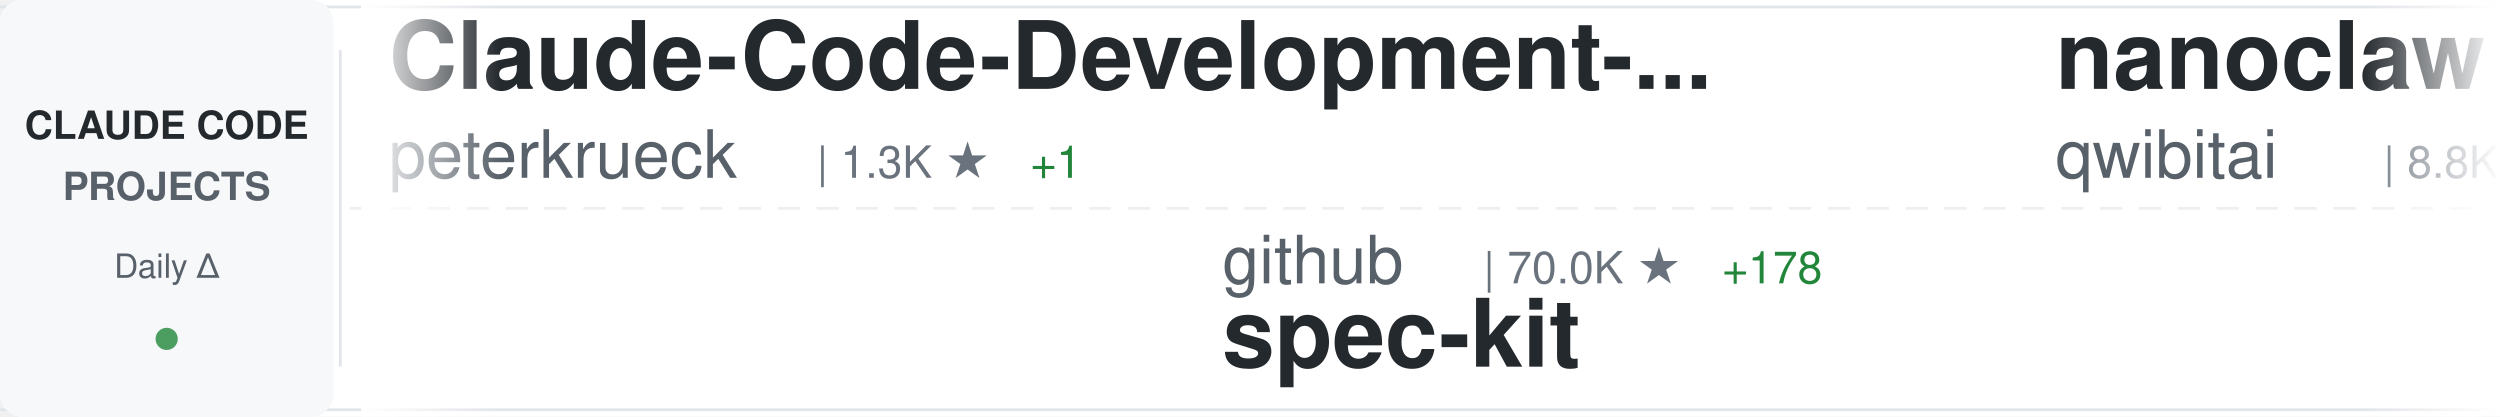
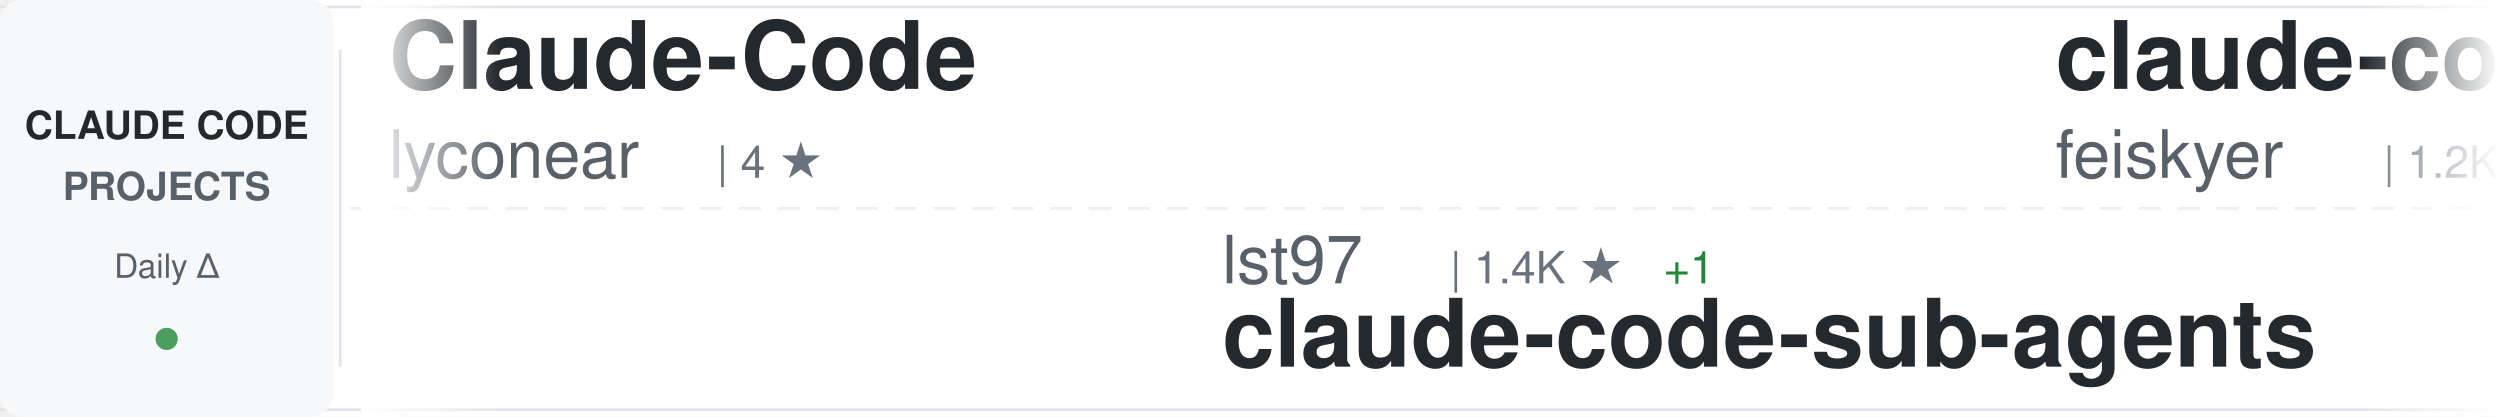
<svg xmlns="http://www.w3.org/2000/svg" width="900" height="150">
  <defs>
    <linearGradient id="awesomeLeftFade" x1="0%" y1="0%" x2="100%" y2="0%">
      <stop offset="0%" style="stop-color:#ffffff;stop-opacity:1" />
      <stop offset="100%" style="stop-color:#ffffff;stop-opacity:0" />
    </linearGradient>
    <linearGradient id="awesomeRightFade" x1="0%" y1="0%" x2="100%" y2="0%">
      <stop offset="0%" style="stop-color:#ffffff;stop-opacity:0" />
      <stop offset="100%" style="stop-color:#ffffff;stop-opacity:1" />
    </linearGradient>
  </defs>
  <rect width="900" height="150" fill="#ffffff" rx="8" />
  <rect x="0" y="2" width="900" height="1" fill="#e1e4e8" />
  <rect x="0" y="147" width="900" height="1" fill="#e1e4e8" />
  <line x1="0" y1="75" x2="900" y2="75" stroke="#e1e4e8" stroke-width="1" stroke-dasharray="8 6" opacity="0.6" />
  <rect x="0" y="0" width="120" height="150" fill="#f6f8fa" rx="8" />
  <text x="60" y="50" font-family="-apple-system, BlinkMacSystemFont, 'Segoe UI', Helvetica, Arial, sans-serif" font-size="14" font-weight="600" fill="#24292e" text-anchor="middle">CLAUDE CODE</text>
  <text x="60" y="72" font-family="-apple-system, BlinkMacSystemFont, 'Segoe UI', Helvetica, Arial, sans-serif" font-size="14" font-weight="600" fill="#586069" text-anchor="middle">PROJECTS</text>
  <text x="60" y="100" font-family="-apple-system, BlinkMacSystemFont, 'Segoe UI', Helvetica, Arial, sans-serif" font-size="12" font-weight="500" fill="#586069" text-anchor="middle">Daily Δ</text>
  <circle cx="60" cy="122" r="4" fill="#22863a" opacity="0.8" />
  <rect x="122" y="18" width="1" height="114" fill="#e1e4e8" />
  <clipPath id="awesomeTickerClip">
    <rect x="130" y="0" width="770" height="150" />
  </clipPath>
  <g clip-path="url(#awesomeTickerClip)">
    <g id="awesomeTickerItems">
      <animateTransform attributeName="transform" attributeType="XML" type="translate" from="0 0" to="-3000 0" dur="54s" repeatCount="indefinite" />
      <g transform="translate(0, 0)">
-         <text x="140" y="32" font-family="-apple-system, BlinkMacSystemFont, 'Segoe UI', Helvetica, Arial, sans-serif" font-size="34" font-weight="600" fill="#24292e">Claude-Code-Development-...</text>
-         <text x="140" y="64" font-family="-apple-system, BlinkMacSystemFont, 'Segoe UI', Helvetica, Arial, sans-serif" font-size="24" font-weight="400" fill="#586069">peterkrueck</text>
-         <text x="294" y="64" font-family="-apple-system, BlinkMacSystemFont, 'Segoe UI', Helvetica, Arial, sans-serif" font-size="16" font-weight="500" fill="#6a737d">| 1.3K ★</text>
-         <text x="371" y="64" font-family="-apple-system, BlinkMacSystemFont, 'Segoe UI', Helvetica, Arial, sans-serif" font-size="16" font-weight="500" fill="#22863a"> +1</text>
+         <text x="140" y="32" font-family="-apple-system, BlinkMacSystemFont, 'Segoe UI', Helvetica, Arial, sans-serif" font-size="34" font-weight="600" fill="#24292e">Claude-Code</text>
+         <text x="140" y="64" font-family="-apple-system, BlinkMacSystemFont, 'Segoe UI', Helvetica, Arial, sans-serif" font-size="24" font-weight="400" fill="#586069">lyconear</text>
+         <text x="258" y="64" font-family="-apple-system, BlinkMacSystemFont, 'Segoe UI', Helvetica, Arial, sans-serif" font-size="16" font-weight="500" fill="#6a737d">| 4 ★</text>
      </g>
      <g transform="translate(300, 0)">
-         <text x="140" y="102" font-family="-apple-system, BlinkMacSystemFont, 'Segoe UI', Helvetica, Arial, sans-serif" font-size="24" font-weight="400" fill="#586069">github</text>
-         <text x="234" y="102" font-family="-apple-system, BlinkMacSystemFont, 'Segoe UI', Helvetica, Arial, sans-serif" font-size="16" font-weight="500" fill="#6a737d">| 70.0K ★</text>
-         <text x="320" y="102" font-family="-apple-system, BlinkMacSystemFont, 'Segoe UI', Helvetica, Arial, sans-serif" font-size="16" font-weight="500" fill="#22863a"> +178</text>
-         <text x="140" y="132" font-family="-apple-system, BlinkMacSystemFont, 'Segoe UI', Helvetica, Arial, sans-serif" font-size="34" font-weight="600" fill="#24292e">spec-kit</text>
+         <text x="140" y="102" font-family="-apple-system, BlinkMacSystemFont, 'Segoe UI', Helvetica, Arial, sans-serif" font-size="24" font-weight="400" fill="#586069">lst97</text>
+         <text x="222" y="102" font-family="-apple-system, BlinkMacSystemFont, 'Segoe UI', Helvetica, Arial, sans-serif" font-size="16" font-weight="500" fill="#6a737d">| 1.4K ★</text>
+         <text x="299" y="102" font-family="-apple-system, BlinkMacSystemFont, 'Segoe UI', Helvetica, Arial, sans-serif" font-size="16" font-weight="500" fill="#22863a"> +1</text>
+         <text x="140" y="132" font-family="-apple-system, BlinkMacSystemFont, 'Segoe UI', Helvetica, Arial, sans-serif" font-size="34" font-weight="600" fill="#24292e">claude-code-sub-agents</text>
      </g>
      <g transform="translate(600, 0)">
-         <text x="140" y="32" font-family="-apple-system, BlinkMacSystemFont, 'Segoe UI', Helvetica, Arial, sans-serif" font-size="34" font-weight="600" fill="#24292e">nanoclaw</text>
-         <text x="140" y="64" font-family="-apple-system, BlinkMacSystemFont, 'Segoe UI', Helvetica, Arial, sans-serif" font-size="24" font-weight="400" fill="#586069">qwibitai</text>
-         <text x="258" y="64" font-family="-apple-system, BlinkMacSystemFont, 'Segoe UI', Helvetica, Arial, sans-serif" font-size="16" font-weight="500" fill="#6a737d">| 8.8K ★</text>
-         <text x="335" y="64" font-family="-apple-system, BlinkMacSystemFont, 'Segoe UI', Helvetica, Arial, sans-serif" font-size="16" font-weight="500" fill="#22863a"> +303</text>
+         <text x="140" y="32" font-family="-apple-system, BlinkMacSystemFont, 'Segoe UI', Helvetica, Arial, sans-serif" font-size="34" font-weight="600" fill="#24292e">claude-code-settings</text>
+         <text x="140" y="64" font-family="-apple-system, BlinkMacSystemFont, 'Segoe UI', Helvetica, Arial, sans-serif" font-size="24" font-weight="400" fill="#586069">feiskyer</text>
+         <text x="258" y="64" font-family="-apple-system, BlinkMacSystemFont, 'Segoe UI', Helvetica, Arial, sans-serif" font-size="16" font-weight="500" fill="#6a737d">| 1.2K ★</text>
+         <text x="335" y="64" font-family="-apple-system, BlinkMacSystemFont, 'Segoe UI', Helvetica, Arial, sans-serif" font-size="16" font-weight="500" fill="#22863a"> +3</text>
      </g>
      <g transform="translate(900, 0)">
+         <text x="140" y="102" font-family="-apple-system, BlinkMacSystemFont, 'Segoe UI', Helvetica, Arial, sans-serif" font-size="24" font-weight="400" fill="#586069">rizethereum</text>
+         <text x="294" y="102" font-family="-apple-system, BlinkMacSystemFont, 'Segoe UI', Helvetica, Arial, sans-serif" font-size="16" font-weight="500" fill="#6a737d">| 1.7K ★</text>
+         <text x="371" y="102" font-family="-apple-system, BlinkMacSystemFont, 'Segoe UI', Helvetica, Arial, sans-serif" font-size="16" font-weight="500" fill="#22863a"> +2</text>
+         <text x="140" y="132" font-family="-apple-system, BlinkMacSystemFont, 'Segoe UI', Helvetica, Arial, sans-serif" font-size="34" font-weight="600" fill="#24292e">claude-code-requirements...</text>
+       </g>
+       <g transform="translate(1200, 0)">
+         <text x="140" y="32" font-family="-apple-system, BlinkMacSystemFont, 'Segoe UI', Helvetica, Arial, sans-serif" font-size="34" font-weight="600" fill="#24292e">claude-skills</text>
+         <text x="140" y="64" font-family="-apple-system, BlinkMacSystemFont, 'Segoe UI', Helvetica, Arial, sans-serif" font-size="24" font-weight="400" fill="#586069">alirezarezvani</text>
+         <text x="330" y="64" font-family="-apple-system, BlinkMacSystemFont, 'Segoe UI', Helvetica, Arial, sans-serif" font-size="16" font-weight="500" fill="#6a737d">| 1.8K ★</text>
+         <text x="407" y="64" font-family="-apple-system, BlinkMacSystemFont, 'Segoe UI', Helvetica, Arial, sans-serif" font-size="16" font-weight="500" fill="#22863a"> +16</text>
+       </g>
+       <g transform="translate(1500, 0)">
        <text x="140" y="102" font-family="-apple-system, BlinkMacSystemFont, 'Segoe UI', Helvetica, Arial, sans-serif" font-size="24" font-weight="400" fill="#586069">MadAppGang</text>
        <text x="282" y="102" font-family="-apple-system, BlinkMacSystemFont, 'Segoe UI', Helvetica, Arial, sans-serif" font-size="16" font-weight="500" fill="#6a737d">| 228 ★</text>
        <text x="140" y="132" font-family="-apple-system, BlinkMacSystemFont, 'Segoe UI', Helvetica, Arial, sans-serif" font-size="34" font-weight="600" fill="#24292e">claude-code</text>
      </g>
-       <g transform="translate(1200, 0)">
-         <text x="140" y="32" font-family="-apple-system, BlinkMacSystemFont, 'Segoe UI', Helvetica, Arial, sans-serif" font-size="34" font-weight="600" fill="#24292e">cc</text>
-         <text x="140" y="64" font-family="-apple-system, BlinkMacSystemFont, 'Segoe UI', Helvetica, Arial, sans-serif" font-size="24" font-weight="400" fill="#586069">kn1026</text>
-         <text x="234" y="64" font-family="-apple-system, BlinkMacSystemFont, 'Segoe UI', Helvetica, Arial, sans-serif" font-size="16" font-weight="500" fill="#6a737d">| 703 ★</text>
-       </g>
-       <g transform="translate(1500, 0)">
-         <text x="140" y="102" font-family="-apple-system, BlinkMacSystemFont, 'Segoe UI', Helvetica, Arial, sans-serif" font-size="24" font-weight="400" fill="#586069">darcyegb</text>
-         <text x="258" y="102" font-family="-apple-system, BlinkMacSystemFont, 'Segoe UI', Helvetica, Arial, sans-serif" font-size="16" font-weight="500" fill="#6a737d">| 553 ★</text>
-         <text x="326" y="102" font-family="-apple-system, BlinkMacSystemFont, 'Segoe UI', Helvetica, Arial, sans-serif" font-size="16" font-weight="500" fill="#22863a"> +1</text>
-         <text x="140" y="132" font-family="-apple-system, BlinkMacSystemFont, 'Segoe UI', Helvetica, Arial, sans-serif" font-size="34" font-weight="600" fill="#24292e">ClaudeCodeAgents</text>
-       </g>
      <g transform="translate(1800, 0)">
-         <text x="140" y="32" font-family="-apple-system, BlinkMacSystemFont, 'Segoe UI', Helvetica, Arial, sans-serif" font-size="34" font-weight="600" fill="#24292e">claude-code-my-workflow</text>
-         <text x="140" y="64" font-family="-apple-system, BlinkMacSystemFont, 'Segoe UI', Helvetica, Arial, sans-serif" font-size="24" font-weight="400" fill="#586069">pedrohcgs</text>
-         <text x="270" y="64" font-family="-apple-system, BlinkMacSystemFont, 'Segoe UI', Helvetica, Arial, sans-serif" font-size="16" font-weight="500" fill="#6a737d">| 295 ★</text>
-         <text x="338" y="64" font-family="-apple-system, BlinkMacSystemFont, 'Segoe UI', Helvetica, Arial, sans-serif" font-size="16" font-weight="500" fill="#22863a"> +19</text>
+         <text x="140" y="32" font-family="-apple-system, BlinkMacSystemFont, 'Segoe UI', Helvetica, Arial, sans-serif" font-size="34" font-weight="600" fill="#24292e">claude-code-subagents</text>
+         <text x="140" y="64" font-family="-apple-system, BlinkMacSystemFont, 'Segoe UI', Helvetica, Arial, sans-serif" font-size="24" font-weight="400" fill="#586069">0xfurai</text>
+         <text x="246" y="64" font-family="-apple-system, BlinkMacSystemFont, 'Segoe UI', Helvetica, Arial, sans-serif" font-size="16" font-weight="500" fill="#6a737d">| 709 ★</text>
+         <text x="314" y="64" font-family="-apple-system, BlinkMacSystemFont, 'Segoe UI', Helvetica, Arial, sans-serif" font-size="16" font-weight="500" fill="#22863a"> +3</text>
      </g>
      <g transform="translate(2100, 0)">
-         <text x="140" y="102" font-family="-apple-system, BlinkMacSystemFont, 'Segoe UI', Helvetica, Arial, sans-serif" font-size="24" font-weight="400" fill="#586069">obra</text>
-         <text x="210" y="102" font-family="-apple-system, BlinkMacSystemFont, 'Segoe UI', Helvetica, Arial, sans-serif" font-size="16" font-weight="500" fill="#6a737d">| 52.9K ★</text>
-         <text x="296" y="102" font-family="-apple-system, BlinkMacSystemFont, 'Segoe UI', Helvetica, Arial, sans-serif" font-size="16" font-weight="500" fill="#22863a"> +687</text>
-         <text x="140" y="132" font-family="-apple-system, BlinkMacSystemFont, 'Segoe UI', Helvetica, Arial, sans-serif" font-size="34" font-weight="600" fill="#24292e">superpowers</text>
+         <text x="140" y="102" font-family="-apple-system, BlinkMacSystemFont, 'Segoe UI', Helvetica, Arial, sans-serif" font-size="24" font-weight="400" fill="#586069">snarktank</text>
+         <text x="270" y="102" font-family="-apple-system, BlinkMacSystemFont, 'Segoe UI', Helvetica, Arial, sans-serif" font-size="16" font-weight="500" fill="#6a737d">| 10.5K ★</text>
+         <text x="356" y="102" font-family="-apple-system, BlinkMacSystemFont, 'Segoe UI', Helvetica, Arial, sans-serif" font-size="16" font-weight="500" fill="#22863a"> +76</text>
+         <text x="140" y="132" font-family="-apple-system, BlinkMacSystemFont, 'Segoe UI', Helvetica, Arial, sans-serif" font-size="34" font-weight="600" fill="#24292e">ralph</text>
      </g>
      <g transform="translate(2400, 0)">
-         <text x="140" y="32" font-family="-apple-system, BlinkMacSystemFont, 'Segoe UI', Helvetica, Arial, sans-serif" font-size="34" font-weight="600" fill="#24292e">antigravity-awesome-skil...</text>
-         <text x="140" y="64" font-family="-apple-system, BlinkMacSystemFont, 'Segoe UI', Helvetica, Arial, sans-serif" font-size="24" font-weight="400" fill="#586069">sickn33</text>
-         <text x="246" y="64" font-family="-apple-system, BlinkMacSystemFont, 'Segoe UI', Helvetica, Arial, sans-serif" font-size="16" font-weight="500" fill="#6a737d">| 10.3K ★</text>
-         <text x="332" y="64" font-family="-apple-system, BlinkMacSystemFont, 'Segoe UI', Helvetica, Arial, sans-serif" font-size="16" font-weight="500" fill="#22863a"> +699</text>
+         <text x="140" y="32" font-family="-apple-system, BlinkMacSystemFont, 'Segoe UI', Helvetica, Arial, sans-serif" font-size="34" font-weight="600" fill="#24292e">claude-code-proxy</text>
+         <text x="140" y="64" font-family="-apple-system, BlinkMacSystemFont, 'Segoe UI', Helvetica, Arial, sans-serif" font-size="24" font-weight="400" fill="#586069">fuergaosi233</text>
+         <text x="306" y="64" font-family="-apple-system, BlinkMacSystemFont, 'Segoe UI', Helvetica, Arial, sans-serif" font-size="16" font-weight="500" fill="#6a737d">| 2.0K ★</text>
+         <text x="383" y="64" font-family="-apple-system, BlinkMacSystemFont, 'Segoe UI', Helvetica, Arial, sans-serif" font-size="16" font-weight="500" fill="#22863a"> +4</text>
      </g>
      <g transform="translate(2700, 0)">
-         <text x="140" y="102" font-family="-apple-system, BlinkMacSystemFont, 'Segoe UI', Helvetica, Arial, sans-serif" font-size="24" font-weight="400" fill="#586069">0xfurai</text>
-         <text x="246" y="102" font-family="-apple-system, BlinkMacSystemFont, 'Segoe UI', Helvetica, Arial, sans-serif" font-size="16" font-weight="500" fill="#6a737d">| 709 ★</text>
-         <text x="314" y="102" font-family="-apple-system, BlinkMacSystemFont, 'Segoe UI', Helvetica, Arial, sans-serif" font-size="16" font-weight="500" fill="#22863a"> +4</text>
-         <text x="140" y="132" font-family="-apple-system, BlinkMacSystemFont, 'Segoe UI', Helvetica, Arial, sans-serif" font-size="34" font-weight="600" fill="#24292e">claude-code-subagents</text>
+         <text x="140" y="102" font-family="-apple-system, BlinkMacSystemFont, 'Segoe UI', Helvetica, Arial, sans-serif" font-size="24" font-weight="400" fill="#586069">alirezarezvani</text>
+         <text x="330" y="102" font-family="-apple-system, BlinkMacSystemFont, 'Segoe UI', Helvetica, Arial, sans-serif" font-size="16" font-weight="500" fill="#6a737d">| 519 ★</text>
+         <text x="398" y="102" font-family="-apple-system, BlinkMacSystemFont, 'Segoe UI', Helvetica, Arial, sans-serif" font-size="16" font-weight="500" fill="#22863a"> +1</text>
+         <text x="140" y="132" font-family="-apple-system, BlinkMacSystemFont, 'Segoe UI', Helvetica, Arial, sans-serif" font-size="34" font-weight="600" fill="#24292e">claude-code-tresor</text>
      </g>
      <g transform="translate(3000, 0)">
-         <text x="140" y="32" font-family="-apple-system, BlinkMacSystemFont, 'Segoe UI', Helvetica, Arial, sans-serif" font-size="34" font-weight="600" fill="#24292e">Claude-Code-Development-...</text>
-         <text x="140" y="64" font-family="-apple-system, BlinkMacSystemFont, 'Segoe UI', Helvetica, Arial, sans-serif" font-size="24" font-weight="400" fill="#586069">peterkrueck</text>
-         <text x="294" y="64" font-family="-apple-system, BlinkMacSystemFont, 'Segoe UI', Helvetica, Arial, sans-serif" font-size="16" font-weight="500" fill="#6a737d">| 1.3K ★</text>
-         <text x="371" y="64" font-family="-apple-system, BlinkMacSystemFont, 'Segoe UI', Helvetica, Arial, sans-serif" font-size="16" font-weight="500" fill="#22863a"> +1</text>
+         <text x="140" y="32" font-family="-apple-system, BlinkMacSystemFont, 'Segoe UI', Helvetica, Arial, sans-serif" font-size="34" font-weight="600" fill="#24292e">Claude-Code</text>
+         <text x="140" y="64" font-family="-apple-system, BlinkMacSystemFont, 'Segoe UI', Helvetica, Arial, sans-serif" font-size="24" font-weight="400" fill="#586069">lyconear</text>
+         <text x="258" y="64" font-family="-apple-system, BlinkMacSystemFont, 'Segoe UI', Helvetica, Arial, sans-serif" font-size="16" font-weight="500" fill="#6a737d">| 4 ★</text>
      </g>
      <g transform="translate(3300, 0)">
-         <text x="140" y="102" font-family="-apple-system, BlinkMacSystemFont, 'Segoe UI', Helvetica, Arial, sans-serif" font-size="24" font-weight="400" fill="#586069">github</text>
-         <text x="234" y="102" font-family="-apple-system, BlinkMacSystemFont, 'Segoe UI', Helvetica, Arial, sans-serif" font-size="16" font-weight="500" fill="#6a737d">| 70.0K ★</text>
-         <text x="320" y="102" font-family="-apple-system, BlinkMacSystemFont, 'Segoe UI', Helvetica, Arial, sans-serif" font-size="16" font-weight="500" fill="#22863a"> +178</text>
-         <text x="140" y="132" font-family="-apple-system, BlinkMacSystemFont, 'Segoe UI', Helvetica, Arial, sans-serif" font-size="34" font-weight="600" fill="#24292e">spec-kit</text>
+         <text x="140" y="102" font-family="-apple-system, BlinkMacSystemFont, 'Segoe UI', Helvetica, Arial, sans-serif" font-size="24" font-weight="400" fill="#586069">lst97</text>
+         <text x="222" y="102" font-family="-apple-system, BlinkMacSystemFont, 'Segoe UI', Helvetica, Arial, sans-serif" font-size="16" font-weight="500" fill="#6a737d">| 1.4K ★</text>
+         <text x="299" y="102" font-family="-apple-system, BlinkMacSystemFont, 'Segoe UI', Helvetica, Arial, sans-serif" font-size="16" font-weight="500" fill="#22863a"> +1</text>
+         <text x="140" y="132" font-family="-apple-system, BlinkMacSystemFont, 'Segoe UI', Helvetica, Arial, sans-serif" font-size="34" font-weight="600" fill="#24292e">claude-code-sub-agents</text>
      </g>
      <g transform="translate(3600, 0)">
-         <text x="140" y="32" font-family="-apple-system, BlinkMacSystemFont, 'Segoe UI', Helvetica, Arial, sans-serif" font-size="34" font-weight="600" fill="#24292e">nanoclaw</text>
-         <text x="140" y="64" font-family="-apple-system, BlinkMacSystemFont, 'Segoe UI', Helvetica, Arial, sans-serif" font-size="24" font-weight="400" fill="#586069">qwibitai</text>
-         <text x="258" y="64" font-family="-apple-system, BlinkMacSystemFont, 'Segoe UI', Helvetica, Arial, sans-serif" font-size="16" font-weight="500" fill="#6a737d">| 8.8K ★</text>
-         <text x="335" y="64" font-family="-apple-system, BlinkMacSystemFont, 'Segoe UI', Helvetica, Arial, sans-serif" font-size="16" font-weight="500" fill="#22863a"> +303</text>
+         <text x="140" y="32" font-family="-apple-system, BlinkMacSystemFont, 'Segoe UI', Helvetica, Arial, sans-serif" font-size="34" font-weight="600" fill="#24292e">claude-code-settings</text>
+         <text x="140" y="64" font-family="-apple-system, BlinkMacSystemFont, 'Segoe UI', Helvetica, Arial, sans-serif" font-size="24" font-weight="400" fill="#586069">feiskyer</text>
+         <text x="258" y="64" font-family="-apple-system, BlinkMacSystemFont, 'Segoe UI', Helvetica, Arial, sans-serif" font-size="16" font-weight="500" fill="#6a737d">| 1.2K ★</text>
+         <text x="335" y="64" font-family="-apple-system, BlinkMacSystemFont, 'Segoe UI', Helvetica, Arial, sans-serif" font-size="16" font-weight="500" fill="#22863a"> +3</text>
      </g>
      <g transform="translate(3900, 0)">
-         <text x="140" y="102" font-family="-apple-system, BlinkMacSystemFont, 'Segoe UI', Helvetica, Arial, sans-serif" font-size="24" font-weight="400" fill="#586069">MadAppGang</text>
-         <text x="282" y="102" font-family="-apple-system, BlinkMacSystemFont, 'Segoe UI', Helvetica, Arial, sans-serif" font-size="16" font-weight="500" fill="#6a737d">| 228 ★</text>
-         <text x="140" y="132" font-family="-apple-system, BlinkMacSystemFont, 'Segoe UI', Helvetica, Arial, sans-serif" font-size="34" font-weight="600" fill="#24292e">claude-code</text>
+         <text x="140" y="102" font-family="-apple-system, BlinkMacSystemFont, 'Segoe UI', Helvetica, Arial, sans-serif" font-size="24" font-weight="400" fill="#586069">rizethereum</text>
+         <text x="294" y="102" font-family="-apple-system, BlinkMacSystemFont, 'Segoe UI', Helvetica, Arial, sans-serif" font-size="16" font-weight="500" fill="#6a737d">| 1.7K ★</text>
+         <text x="371" y="102" font-family="-apple-system, BlinkMacSystemFont, 'Segoe UI', Helvetica, Arial, sans-serif" font-size="16" font-weight="500" fill="#22863a"> +2</text>
+         <text x="140" y="132" font-family="-apple-system, BlinkMacSystemFont, 'Segoe UI', Helvetica, Arial, sans-serif" font-size="34" font-weight="600" fill="#24292e">claude-code-requirements...</text>
      </g>
    </g>
  </g>
  <rect x="130" y="0" width="50" height="150" fill="url(#awesomeLeftFade)" />
  <rect x="850" y="0" width="50" height="150" fill="url(#awesomeRightFade)" />
</svg>
